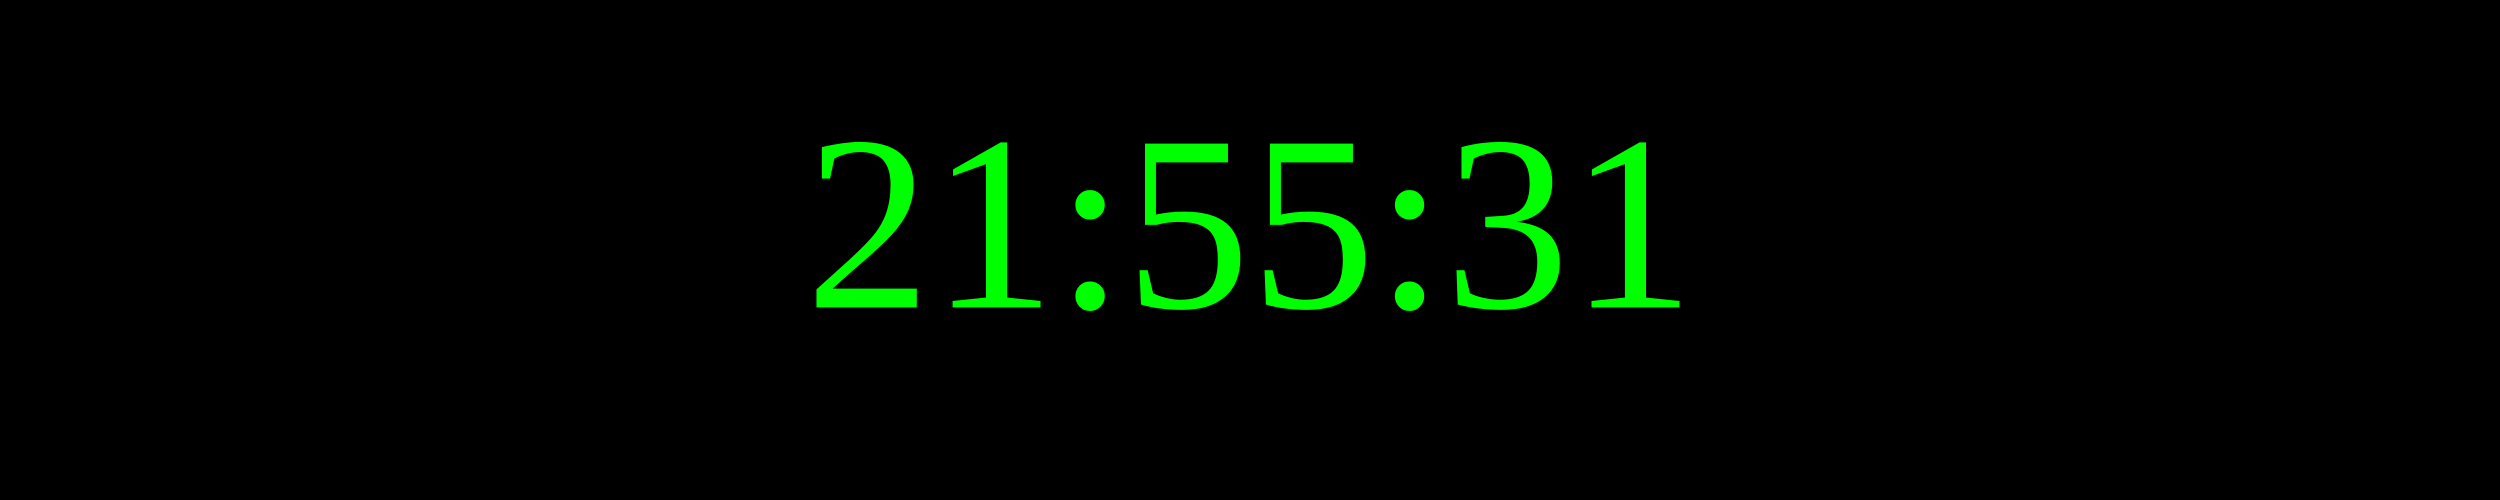
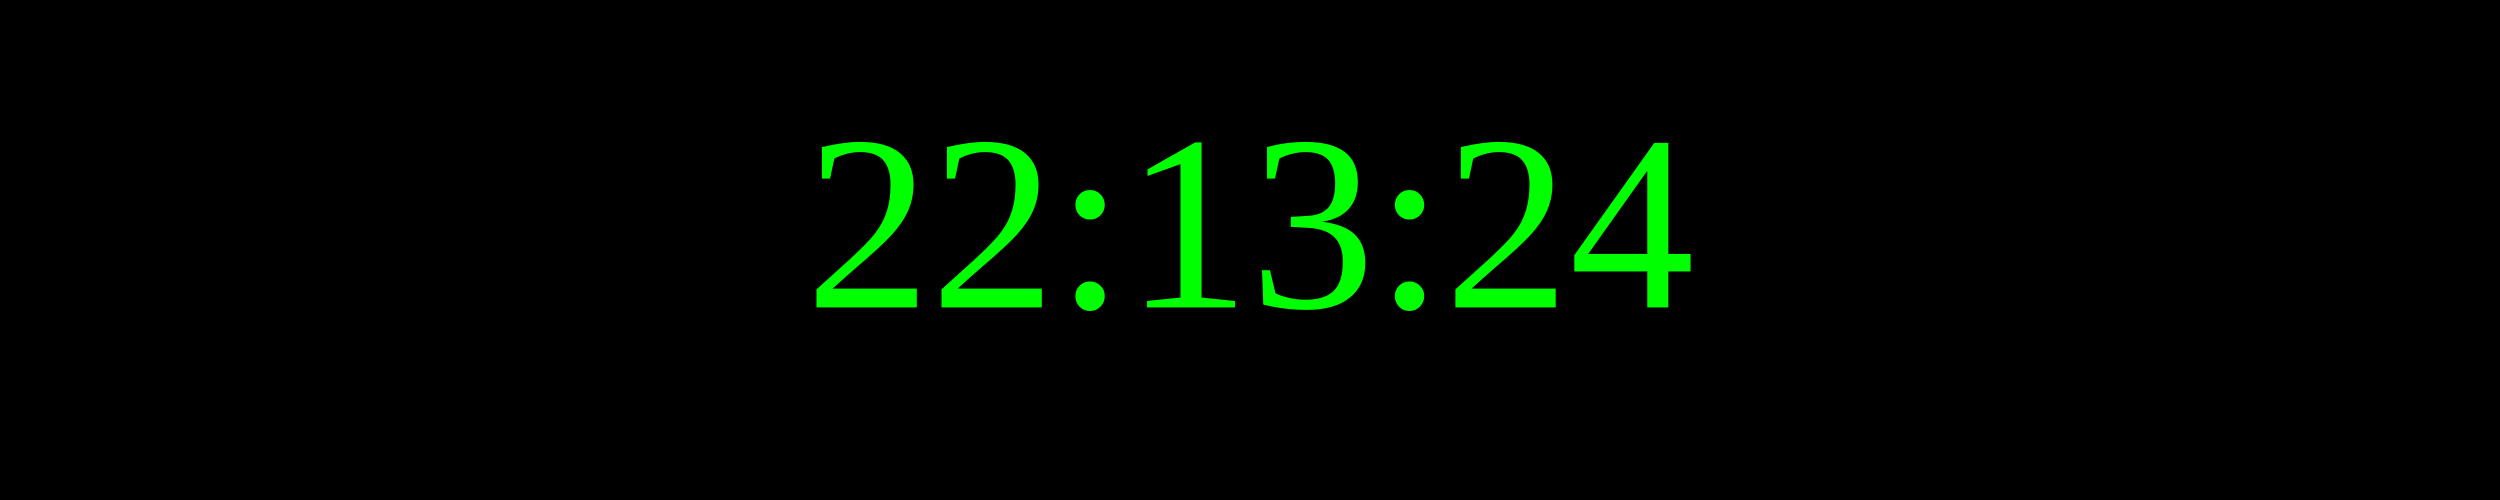
<svg xmlns="http://www.w3.org/2000/svg" width="250" height="50">
  <rect width="100%" height="100%" fill="black" />
  <text x="50%" y="50%" font-size="25" fill="lime" text-anchor="middle" dominant-baseline="middle">
- 21:55:31
+ 22:13:24
</text>
</svg>
